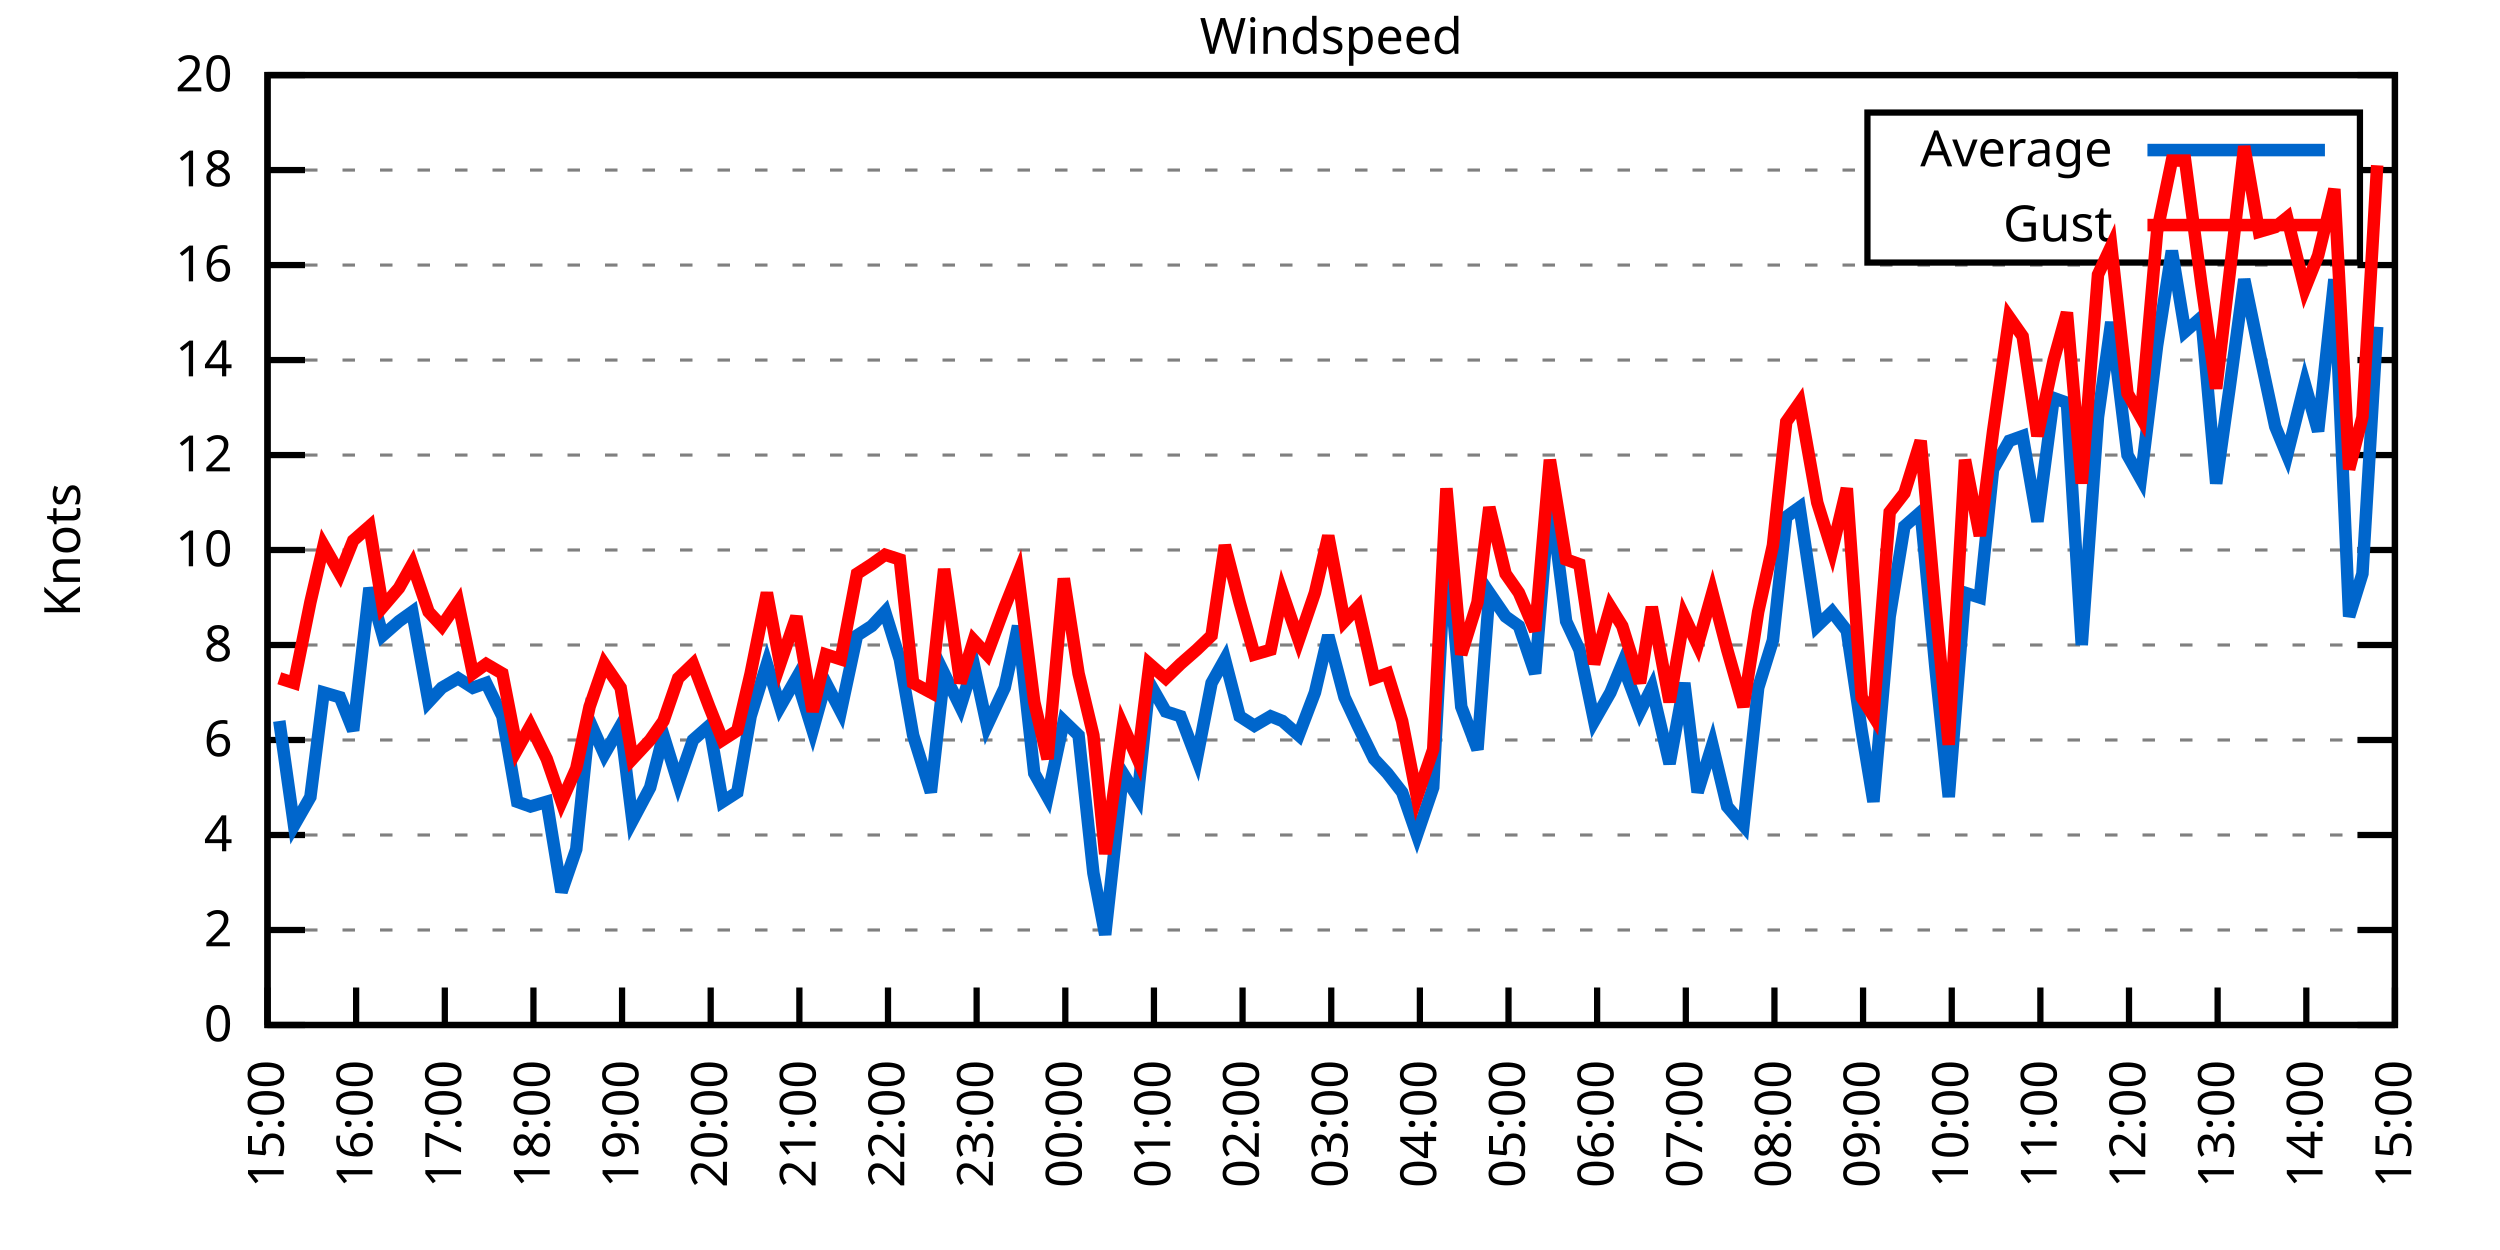
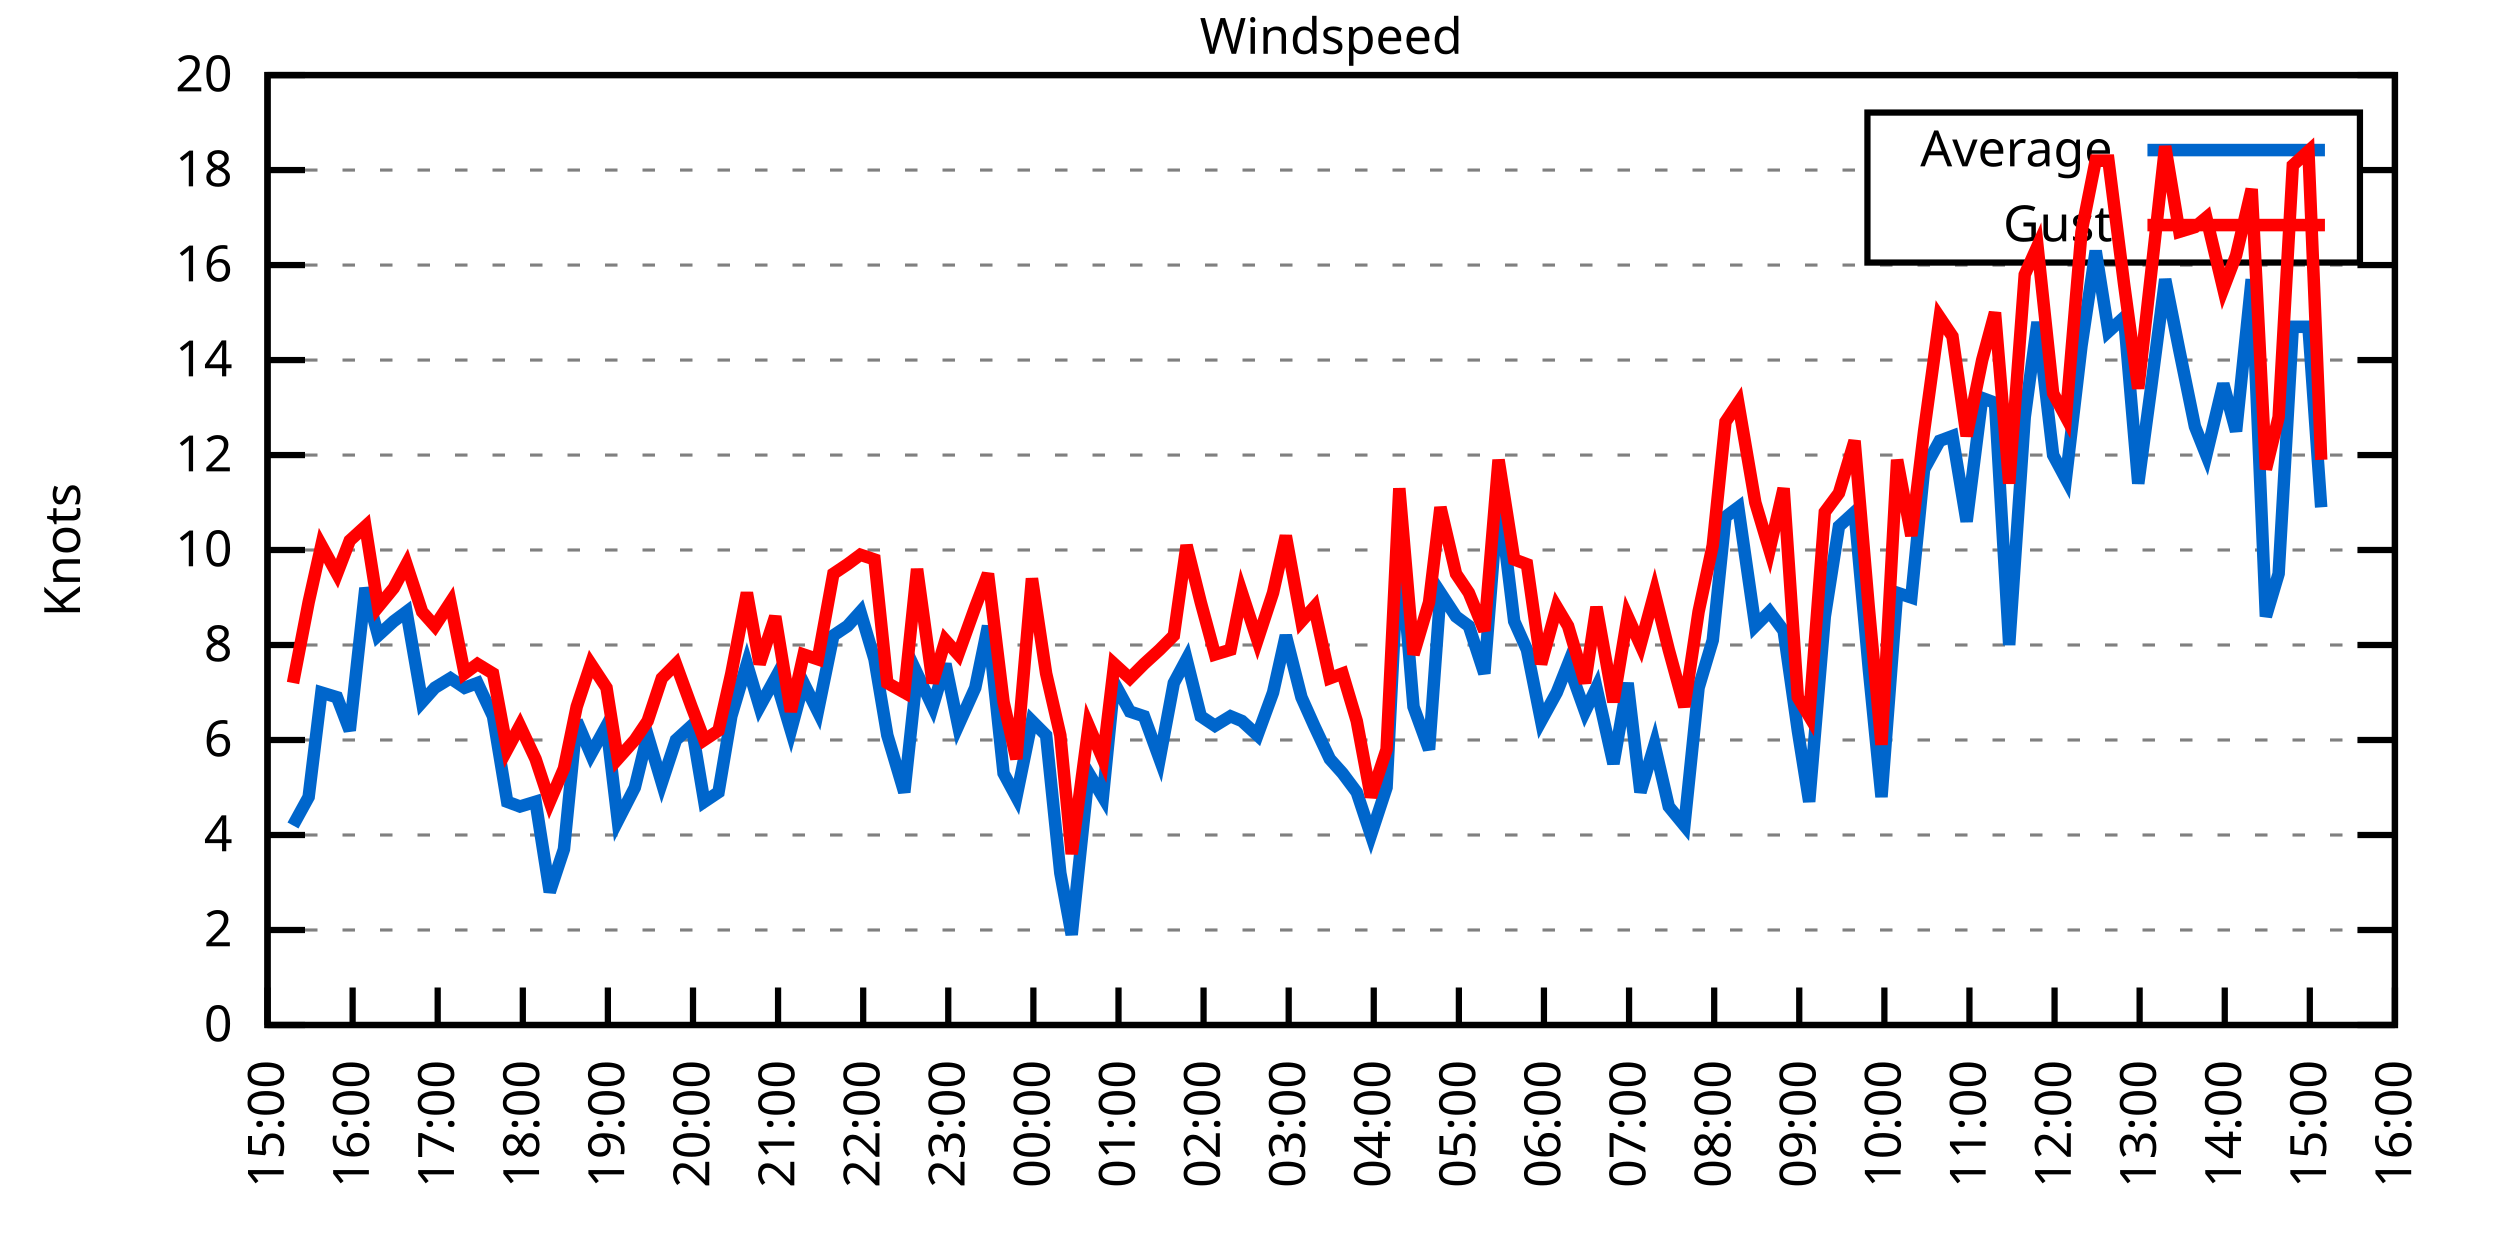
<svg xmlns="http://www.w3.org/2000/svg" xmlns:xlink="http://www.w3.org/1999/xlink" width="400" height="200" viewBox="0 0 400 200">
  <g id="gnuplot_canvas">
    <rect x="0" y="0" width="400" height="200" fill="none" />
    <defs>
      <circle id="gpDot" r="0.5" stroke-width="0.5" stroke="currentColor" />
      <path id="gpPt0" stroke-width="0.333" stroke="currentColor" d="M-1,0 h2 M0,-1 v2" />
      <path id="gpPt1" stroke-width="0.333" stroke="currentColor" d="M-1,-1 L1,1 M1,-1 L-1,1" />
      <path id="gpPt2" stroke-width="0.333" stroke="currentColor" d="M-1,0 L1,0 M0,-1 L0,1 M-1,-1 L1,1 M-1,1 L1,-1" />
      <rect id="gpPt3" stroke-width="0.333" stroke="currentColor" x="-1" y="-1" width="2" height="2" />
      <rect id="gpPt4" stroke-width="0.333" stroke="currentColor" fill="currentColor" x="-1" y="-1" width="2" height="2" />
      <circle id="gpPt5" stroke-width="0.333" stroke="currentColor" cx="0" cy="0" r="1" />
      <use xlink:href="#gpPt5" id="gpPt6" fill="currentColor" stroke="none" />
      <path id="gpPt7" stroke-width="0.333" stroke="currentColor" d="M0,-1.33 L-1.33,0.67 L1.33,0.67 z" />
      <use xlink:href="#gpPt7" id="gpPt8" fill="currentColor" stroke="none" />
      <use xlink:href="#gpPt7" id="gpPt9" stroke="currentColor" transform="rotate(180)" />
      <use xlink:href="#gpPt9" id="gpPt10" fill="currentColor" stroke="none" />
      <use xlink:href="#gpPt3" id="gpPt11" stroke="currentColor" transform="rotate(45)" />
      <use xlink:href="#gpPt11" id="gpPt12" fill="currentColor" stroke="none" />
      <path id="gpPt13" stroke-width="0.333" stroke="currentColor" d="M0,1.330 L1.265,0.411 L0.782,-1.067 L-0.782,-1.076 L-1.265,0.411 z" />
      <use xlink:href="#gpPt13" id="gpPt14" fill="currentColor" stroke="none" />
      <filter id="textbox" filterUnits="objectBoundingBox" x="0" y="0" height="1" width="1">
        <feFlood flood-color="white" flood-opacity="1" result="bgnd" />
        <feComposite in="SourceGraphic" in2="bgnd" operator="atop" />
      </filter>
      <filter id="greybox" filterUnits="objectBoundingBox" x="0" y="0" height="1" width="1">
        <feFlood flood-color="lightgrey" flood-opacity="1" result="grey" />
        <feComposite in="SourceGraphic" in2="grey" operator="atop" />
      </filter>
    </defs>
    <g fill="none" color="white" stroke="currentColor" stroke-width="1.00" stroke-linecap="butt" stroke-linejoin="miter">
</g>
    <g fill="none" color="black" stroke="currentColor" stroke-width="1.00" stroke-linecap="butt" stroke-linejoin="miter">
      <g stroke="none" shape-rendering="crispEdges">
        <polygon fill="rgb(255, 255, 255)" points="42.80,164.00 383.18,164.00 383.18,12.02 42.80,12.02 " />
      </g>
    </g>
    <g fill="none" color="black" stroke="currentColor" stroke-width="1.00" stroke-linecap="butt" stroke-linejoin="miter">
</g>
    <g fill="none" color="black" stroke="black" stroke-width="0.50" stroke-linecap="butt" stroke-linejoin="miter">
</g>
    <g fill="none" color="gray" stroke="currentColor" stroke-width="0.50" stroke-linecap="butt" stroke-linejoin="miter">
      <path stroke="gray" stroke-dasharray="2,4" class="gridline" d="M42.80,164.00 L383.19,164.00  " />
    </g>
    <g fill="none" color="gray" stroke="gray" stroke-width="1.00" stroke-linecap="butt" stroke-linejoin="miter">
</g>
    <g fill="none" color="black" stroke="currentColor" stroke-width="1.00" stroke-linecap="butt" stroke-linejoin="miter">
      <path stroke="black" d="M42.80,164.00 L48.80,164.00 M383.19,164.00 L377.19,164.00  " />
      <g transform="translate(37.20,166.60)" stroke="none" fill="black" font-family="Sans" font-size="8.00" text-anchor="end">
        <text>
          <tspan font-family="Sans"> 0</tspan>
        </text>
      </g>
    </g>
    <g fill="none" color="black" stroke="currentColor" stroke-width="1.00" stroke-linecap="butt" stroke-linejoin="miter">
</g>
    <g fill="none" color="black" stroke="black" stroke-width="0.50" stroke-linecap="butt" stroke-linejoin="miter">
</g>
    <g fill="none" color="gray" stroke="currentColor" stroke-width="0.50" stroke-linecap="butt" stroke-linejoin="miter">
      <path stroke="gray" stroke-dasharray="2,4" class="gridline" d="M42.80,148.80 L383.19,148.80  " />
    </g>
    <g fill="none" color="gray" stroke="gray" stroke-width="1.00" stroke-linecap="butt" stroke-linejoin="miter">
</g>
    <g fill="none" color="black" stroke="currentColor" stroke-width="1.00" stroke-linecap="butt" stroke-linejoin="miter">
      <path stroke="black" d="M42.80,148.80 L48.80,148.80 M383.19,148.80 L377.19,148.80  " />
      <g transform="translate(37.20,151.40)" stroke="none" fill="black" font-family="Sans" font-size="8.00" text-anchor="end">
        <text>
          <tspan font-family="Sans"> 2</tspan>
        </text>
      </g>
    </g>
    <g fill="none" color="black" stroke="currentColor" stroke-width="1.00" stroke-linecap="butt" stroke-linejoin="miter">
</g>
    <g fill="none" color="black" stroke="black" stroke-width="0.50" stroke-linecap="butt" stroke-linejoin="miter">
</g>
    <g fill="none" color="gray" stroke="currentColor" stroke-width="0.50" stroke-linecap="butt" stroke-linejoin="miter">
      <path stroke="gray" stroke-dasharray="2,4" class="gridline" d="M42.80,133.60 L383.19,133.60  " />
    </g>
    <g fill="none" color="gray" stroke="gray" stroke-width="1.00" stroke-linecap="butt" stroke-linejoin="miter">
</g>
    <g fill="none" color="black" stroke="currentColor" stroke-width="1.00" stroke-linecap="butt" stroke-linejoin="miter">
      <path stroke="black" d="M42.80,133.60 L48.80,133.60 M383.19,133.60 L377.19,133.60  " />
      <g transform="translate(37.20,136.20)" stroke="none" fill="black" font-family="Sans" font-size="8.00" text-anchor="end">
        <text>
          <tspan font-family="Sans"> 4</tspan>
        </text>
      </g>
    </g>
    <g fill="none" color="black" stroke="currentColor" stroke-width="1.00" stroke-linecap="butt" stroke-linejoin="miter">
</g>
    <g fill="none" color="black" stroke="black" stroke-width="0.50" stroke-linecap="butt" stroke-linejoin="miter">
</g>
    <g fill="none" color="gray" stroke="currentColor" stroke-width="0.50" stroke-linecap="butt" stroke-linejoin="miter">
      <path stroke="gray" stroke-dasharray="2,4" class="gridline" d="M42.80,118.40 L383.19,118.40  " />
    </g>
    <g fill="none" color="gray" stroke="gray" stroke-width="1.00" stroke-linecap="butt" stroke-linejoin="miter">
</g>
    <g fill="none" color="black" stroke="currentColor" stroke-width="1.00" stroke-linecap="butt" stroke-linejoin="miter">
      <path stroke="black" d="M42.80,118.40 L48.80,118.40 M383.19,118.40 L377.19,118.40  " />
      <g transform="translate(37.20,121.00)" stroke="none" fill="black" font-family="Sans" font-size="8.00" text-anchor="end">
        <text>
          <tspan font-family="Sans"> 6</tspan>
        </text>
      </g>
    </g>
    <g fill="none" color="black" stroke="currentColor" stroke-width="1.00" stroke-linecap="butt" stroke-linejoin="miter">
</g>
    <g fill="none" color="black" stroke="black" stroke-width="0.50" stroke-linecap="butt" stroke-linejoin="miter">
</g>
    <g fill="none" color="gray" stroke="currentColor" stroke-width="0.50" stroke-linecap="butt" stroke-linejoin="miter">
      <path stroke="gray" stroke-dasharray="2,4" class="gridline" d="M42.80,103.20 L383.19,103.20  " />
    </g>
    <g fill="none" color="gray" stroke="gray" stroke-width="1.00" stroke-linecap="butt" stroke-linejoin="miter">
</g>
    <g fill="none" color="black" stroke="currentColor" stroke-width="1.00" stroke-linecap="butt" stroke-linejoin="miter">
      <path stroke="black" d="M42.80,103.20 L48.80,103.20 M383.19,103.20 L377.19,103.20  " />
      <g transform="translate(37.20,105.80)" stroke="none" fill="black" font-family="Sans" font-size="8.00" text-anchor="end">
        <text>
          <tspan font-family="Sans"> 8</tspan>
        </text>
      </g>
    </g>
    <g fill="none" color="black" stroke="currentColor" stroke-width="1.00" stroke-linecap="butt" stroke-linejoin="miter">
</g>
    <g fill="none" color="black" stroke="black" stroke-width="0.50" stroke-linecap="butt" stroke-linejoin="miter">
</g>
    <g fill="none" color="gray" stroke="currentColor" stroke-width="0.50" stroke-linecap="butt" stroke-linejoin="miter">
      <path stroke="gray" stroke-dasharray="2,4" class="gridline" d="M42.80,88.00 L383.19,88.00  " />
    </g>
    <g fill="none" color="gray" stroke="gray" stroke-width="1.00" stroke-linecap="butt" stroke-linejoin="miter">
</g>
    <g fill="none" color="black" stroke="currentColor" stroke-width="1.00" stroke-linecap="butt" stroke-linejoin="miter">
      <path stroke="black" d="M42.80,88.00 L48.80,88.00 M383.19,88.00 L377.19,88.00  " />
      <g transform="translate(37.20,90.60)" stroke="none" fill="black" font-family="Sans" font-size="8.00" text-anchor="end">
        <text>
          <tspan font-family="Sans"> 10</tspan>
        </text>
      </g>
    </g>
    <g fill="none" color="black" stroke="currentColor" stroke-width="1.00" stroke-linecap="butt" stroke-linejoin="miter">
</g>
    <g fill="none" color="black" stroke="black" stroke-width="0.50" stroke-linecap="butt" stroke-linejoin="miter">
</g>
    <g fill="none" color="gray" stroke="currentColor" stroke-width="0.50" stroke-linecap="butt" stroke-linejoin="miter">
      <path stroke="gray" stroke-dasharray="2,4" class="gridline" d="M42.80,72.81 L383.19,72.81  " />
    </g>
    <g fill="none" color="gray" stroke="gray" stroke-width="1.00" stroke-linecap="butt" stroke-linejoin="miter">
</g>
    <g fill="none" color="black" stroke="currentColor" stroke-width="1.00" stroke-linecap="butt" stroke-linejoin="miter">
      <path stroke="black" d="M42.80,72.81 L48.80,72.81 M383.19,72.81 L377.19,72.81  " />
      <g transform="translate(37.20,75.41)" stroke="none" fill="black" font-family="Sans" font-size="8.00" text-anchor="end">
        <text>
          <tspan font-family="Sans"> 12</tspan>
        </text>
      </g>
    </g>
    <g fill="none" color="black" stroke="currentColor" stroke-width="1.00" stroke-linecap="butt" stroke-linejoin="miter">
</g>
    <g fill="none" color="black" stroke="black" stroke-width="0.50" stroke-linecap="butt" stroke-linejoin="miter">
</g>
    <g fill="none" color="gray" stroke="currentColor" stroke-width="0.50" stroke-linecap="butt" stroke-linejoin="miter">
      <path stroke="gray" stroke-dasharray="2,4" class="gridline" d="M42.80,57.61 L383.19,57.61  " />
    </g>
    <g fill="none" color="gray" stroke="gray" stroke-width="1.00" stroke-linecap="butt" stroke-linejoin="miter">
</g>
    <g fill="none" color="black" stroke="currentColor" stroke-width="1.00" stroke-linecap="butt" stroke-linejoin="miter">
      <path stroke="black" d="M42.80,57.61 L48.80,57.61 M383.19,57.61 L377.19,57.61  " />
      <g transform="translate(37.20,60.21)" stroke="none" fill="black" font-family="Sans" font-size="8.00" text-anchor="end">
        <text>
          <tspan font-family="Sans"> 14</tspan>
        </text>
      </g>
    </g>
    <g fill="none" color="black" stroke="currentColor" stroke-width="1.00" stroke-linecap="butt" stroke-linejoin="miter">
</g>
    <g fill="none" color="black" stroke="black" stroke-width="0.50" stroke-linecap="butt" stroke-linejoin="miter">
</g>
    <g fill="none" color="gray" stroke="currentColor" stroke-width="0.50" stroke-linecap="butt" stroke-linejoin="miter">
      <path stroke="gray" stroke-dasharray="2,4" class="gridline" d="M42.80,42.41 L383.19,42.41  " />
    </g>
    <g fill="none" color="gray" stroke="gray" stroke-width="1.00" stroke-linecap="butt" stroke-linejoin="miter">
</g>
    <g fill="none" color="black" stroke="currentColor" stroke-width="1.00" stroke-linecap="butt" stroke-linejoin="miter">
      <path stroke="black" d="M42.80,42.41 L48.80,42.41 M383.19,42.41 L377.19,42.41  " />
      <g transform="translate(37.20,45.01)" stroke="none" fill="black" font-family="Sans" font-size="8.00" text-anchor="end">
        <text>
          <tspan font-family="Sans"> 16</tspan>
        </text>
      </g>
    </g>
    <g fill="none" color="black" stroke="currentColor" stroke-width="1.00" stroke-linecap="butt" stroke-linejoin="miter">
</g>
    <g fill="none" color="black" stroke="black" stroke-width="0.50" stroke-linecap="butt" stroke-linejoin="miter">
</g>
    <g fill="none" color="gray" stroke="currentColor" stroke-width="0.50" stroke-linecap="butt" stroke-linejoin="miter">
      <path stroke="gray" stroke-dasharray="2,4" class="gridline" d="M42.80,27.21 L298.79,27.21 M377.59,27.21 L383.19,27.21  " />
    </g>
    <g fill="none" color="gray" stroke="gray" stroke-width="1.00" stroke-linecap="butt" stroke-linejoin="miter">
</g>
    <g fill="none" color="black" stroke="currentColor" stroke-width="1.00" stroke-linecap="butt" stroke-linejoin="miter">
      <path stroke="black" d="M42.80,27.21 L48.80,27.21 M383.19,27.21 L377.19,27.21  " />
      <g transform="translate(37.20,29.81)" stroke="none" fill="black" font-family="Sans" font-size="8.00" text-anchor="end">
        <text>
          <tspan font-family="Sans"> 18</tspan>
        </text>
      </g>
    </g>
    <g fill="none" color="black" stroke="currentColor" stroke-width="1.00" stroke-linecap="butt" stroke-linejoin="miter">
</g>
    <g fill="none" color="black" stroke="black" stroke-width="0.50" stroke-linecap="butt" stroke-linejoin="miter">
</g>
    <g fill="none" color="gray" stroke="currentColor" stroke-width="0.50" stroke-linecap="butt" stroke-linejoin="miter">
      <path stroke="gray" stroke-dasharray="2,4" class="gridline" d="M42.80,12.01 L383.19,12.01  " />
    </g>
    <g fill="none" color="gray" stroke="gray" stroke-width="1.00" stroke-linecap="butt" stroke-linejoin="miter">
</g>
    <g fill="none" color="black" stroke="currentColor" stroke-width="1.00" stroke-linecap="butt" stroke-linejoin="miter">
      <path stroke="black" d="M42.80,12.01 L48.80,12.01 M383.19,12.01 L377.19,12.01  " />
      <g transform="translate(37.20,14.61)" stroke="none" fill="black" font-family="Sans" font-size="8.00" text-anchor="end">
        <text>
          <tspan font-family="Sans"> 20</tspan>
        </text>
      </g>
    </g>
    <g fill="none" color="black" stroke="currentColor" stroke-width="1.00" stroke-linecap="butt" stroke-linejoin="miter">
      <path stroke="black" d="M42.80,164.00 L42.80,158.00  " />
      <g transform="translate(45.40,169.60) rotate(270.00)" stroke="none" fill="black" font-family="Sans" font-size="8.00" text-anchor="end">
        <text>
          <tspan font-family="Sans">15:00</tspan>
        </text>
      </g>
    </g>
    <g fill="none" color="black" stroke="currentColor" stroke-width="1.00" stroke-linecap="butt" stroke-linejoin="miter">
-       <path stroke="black" d="M56.98,164.00 L56.98,158.00  " />
-       <g transform="translate(59.58,169.60) rotate(270.00)" stroke="none" fill="black" font-family="Sans" font-size="8.00" text-anchor="end">
+       <path stroke="black" d="M56.42,164.00 L56.42,158.00  " />
+       <g transform="translate(59.02,169.60) rotate(270.00)" stroke="none" fill="black" font-family="Sans" font-size="8.00" text-anchor="end">
        <text>
          <tspan font-family="Sans">16:00</tspan>
        </text>
      </g>
    </g>
    <g fill="none" color="black" stroke="currentColor" stroke-width="1.00" stroke-linecap="butt" stroke-linejoin="miter">
-       <path stroke="black" d="M71.17,164.00 L71.17,158.00  " />
-       <g transform="translate(73.77,169.60) rotate(270.00)" stroke="none" fill="black" font-family="Sans" font-size="8.00" text-anchor="end">
+       <path stroke="black" d="M70.03,164.00 L70.03,158.00  " />
+       <g transform="translate(72.63,169.60) rotate(270.00)" stroke="none" fill="black" font-family="Sans" font-size="8.00" text-anchor="end">
        <text>
          <tspan font-family="Sans">17:00</tspan>
        </text>
      </g>
    </g>
    <g fill="none" color="black" stroke="currentColor" stroke-width="1.00" stroke-linecap="butt" stroke-linejoin="miter">
-       <path stroke="black" d="M85.35,164.00 L85.35,158.00  " />
-       <g transform="translate(87.95,169.60) rotate(270.00)" stroke="none" fill="black" font-family="Sans" font-size="8.00" text-anchor="end">
+       <path stroke="black" d="M83.65,164.00 L83.65,158.00  " />
+       <g transform="translate(86.25,169.60) rotate(270.00)" stroke="none" fill="black" font-family="Sans" font-size="8.00" text-anchor="end">
        <text>
          <tspan font-family="Sans">18:00</tspan>
        </text>
      </g>
    </g>
    <g fill="none" color="black" stroke="currentColor" stroke-width="1.00" stroke-linecap="butt" stroke-linejoin="miter">
-       <path stroke="black" d="M99.53,164.00 L99.53,158.00  " />
-       <g transform="translate(102.13,169.60) rotate(270.00)" stroke="none" fill="black" font-family="Sans" font-size="8.00" text-anchor="end">
+       <path stroke="black" d="M97.26,164.00 L97.26,158.00  " />
+       <g transform="translate(99.86,169.60) rotate(270.00)" stroke="none" fill="black" font-family="Sans" font-size="8.00" text-anchor="end">
        <text>
          <tspan font-family="Sans">19:00</tspan>
        </text>
      </g>
    </g>
    <g fill="none" color="black" stroke="currentColor" stroke-width="1.00" stroke-linecap="butt" stroke-linejoin="miter">
-       <path stroke="black" d="M113.71,164.00 L113.71,158.00  " />
-       <g transform="translate(116.31,169.60) rotate(270.00)" stroke="none" fill="black" font-family="Sans" font-size="8.00" text-anchor="end">
+       <path stroke="black" d="M110.88,164.00 L110.88,158.00  " />
+       <g transform="translate(113.48,169.60) rotate(270.00)" stroke="none" fill="black" font-family="Sans" font-size="8.00" text-anchor="end">
        <text>
          <tspan font-family="Sans">20:00</tspan>
        </text>
      </g>
    </g>
    <g fill="none" color="black" stroke="currentColor" stroke-width="1.00" stroke-linecap="butt" stroke-linejoin="miter">
-       <path stroke="black" d="M127.90,164.00 L127.90,158.00  " />
-       <g transform="translate(130.50,169.60) rotate(270.00)" stroke="none" fill="black" font-family="Sans" font-size="8.00" text-anchor="end">
+       <path stroke="black" d="M124.49,164.00 L124.49,158.00  " />
+       <g transform="translate(127.09,169.60) rotate(270.00)" stroke="none" fill="black" font-family="Sans" font-size="8.00" text-anchor="end">
        <text>
          <tspan font-family="Sans">21:00</tspan>
        </text>
      </g>
    </g>
    <g fill="none" color="black" stroke="currentColor" stroke-width="1.00" stroke-linecap="butt" stroke-linejoin="miter">
-       <path stroke="black" d="M142.08,164.00 L142.08,158.00  " />
-       <g transform="translate(144.68,169.60) rotate(270.00)" stroke="none" fill="black" font-family="Sans" font-size="8.00" text-anchor="end">
+       <path stroke="black" d="M138.11,164.00 L138.11,158.00  " />
+       <g transform="translate(140.71,169.60) rotate(270.00)" stroke="none" fill="black" font-family="Sans" font-size="8.00" text-anchor="end">
        <text>
          <tspan font-family="Sans">22:00</tspan>
        </text>
      </g>
    </g>
    <g fill="none" color="black" stroke="currentColor" stroke-width="1.00" stroke-linecap="butt" stroke-linejoin="miter">
-       <path stroke="black" d="M156.26,164.00 L156.26,158.00  " />
-       <g transform="translate(158.86,169.60) rotate(270.00)" stroke="none" fill="black" font-family="Sans" font-size="8.00" text-anchor="end">
+       <path stroke="black" d="M151.72,164.00 L151.72,158.00  " />
+       <g transform="translate(154.32,169.60) rotate(270.00)" stroke="none" fill="black" font-family="Sans" font-size="8.00" text-anchor="end">
        <text>
          <tspan font-family="Sans">23:00</tspan>
        </text>
      </g>
    </g>
    <g fill="none" color="black" stroke="currentColor" stroke-width="1.00" stroke-linecap="butt" stroke-linejoin="miter">
-       <path stroke="black" d="M170.45,164.00 L170.45,158.00  " />
-       <g transform="translate(173.05,169.60) rotate(270.00)" stroke="none" fill="black" font-family="Sans" font-size="8.00" text-anchor="end">
+       <path stroke="black" d="M165.34,164.00 L165.34,158.00  " />
+       <g transform="translate(167.94,169.60) rotate(270.00)" stroke="none" fill="black" font-family="Sans" font-size="8.00" text-anchor="end">
        <text>
          <tspan font-family="Sans">00:00</tspan>
        </text>
      </g>
    </g>
    <g fill="none" color="black" stroke="currentColor" stroke-width="1.00" stroke-linecap="butt" stroke-linejoin="miter">
-       <path stroke="black" d="M184.63,164.00 L184.63,158.00  " />
-       <g transform="translate(187.23,169.60) rotate(270.00)" stroke="none" fill="black" font-family="Sans" font-size="8.00" text-anchor="end">
+       <path stroke="black" d="M178.96,164.00 L178.96,158.00  " />
+       <g transform="translate(181.56,169.60) rotate(270.00)" stroke="none" fill="black" font-family="Sans" font-size="8.00" text-anchor="end">
        <text>
          <tspan font-family="Sans">01:00</tspan>
        </text>
      </g>
    </g>
    <g fill="none" color="black" stroke="currentColor" stroke-width="1.00" stroke-linecap="butt" stroke-linejoin="miter">
-       <path stroke="black" d="M198.81,164.00 L198.81,158.00  " />
-       <g transform="translate(201.41,169.60) rotate(270.00)" stroke="none" fill="black" font-family="Sans" font-size="8.00" text-anchor="end">
+       <path stroke="black" d="M192.57,164.00 L192.57,158.00  " />
+       <g transform="translate(195.17,169.60) rotate(270.00)" stroke="none" fill="black" font-family="Sans" font-size="8.00" text-anchor="end">
        <text>
          <tspan font-family="Sans">02:00</tspan>
        </text>
      </g>
    </g>
    <g fill="none" color="black" stroke="currentColor" stroke-width="1.00" stroke-linecap="butt" stroke-linejoin="miter">
-       <path stroke="black" d="M213.00,164.00 L213.00,158.00  " />
-       <g transform="translate(215.60,169.60) rotate(270.00)" stroke="none" fill="black" font-family="Sans" font-size="8.00" text-anchor="end">
+       <path stroke="black" d="M206.19,164.00 L206.19,158.00  " />
+       <g transform="translate(208.79,169.60) rotate(270.00)" stroke="none" fill="black" font-family="Sans" font-size="8.00" text-anchor="end">
        <text>
          <tspan font-family="Sans">03:00</tspan>
        </text>
      </g>
    </g>
    <g fill="none" color="black" stroke="currentColor" stroke-width="1.00" stroke-linecap="butt" stroke-linejoin="miter">
-       <path stroke="black" d="M227.18,164.00 L227.18,158.00  " />
-       <g transform="translate(229.78,169.60) rotate(270.00)" stroke="none" fill="black" font-family="Sans" font-size="8.00" text-anchor="end">
+       <path stroke="black" d="M219.80,164.00 L219.80,158.00  " />
+       <g transform="translate(222.40,169.60) rotate(270.00)" stroke="none" fill="black" font-family="Sans" font-size="8.00" text-anchor="end">
        <text>
          <tspan font-family="Sans">04:00</tspan>
        </text>
      </g>
    </g>
    <g fill="none" color="black" stroke="currentColor" stroke-width="1.00" stroke-linecap="butt" stroke-linejoin="miter">
-       <path stroke="black" d="M241.36,164.00 L241.36,158.00  " />
-       <g transform="translate(243.96,169.60) rotate(270.00)" stroke="none" fill="black" font-family="Sans" font-size="8.00" text-anchor="end">
+       <path stroke="black" d="M233.42,164.00 L233.42,158.00  " />
+       <g transform="translate(236.02,169.60) rotate(270.00)" stroke="none" fill="black" font-family="Sans" font-size="8.00" text-anchor="end">
        <text>
          <tspan font-family="Sans">05:00</tspan>
        </text>
      </g>
    </g>
    <g fill="none" color="black" stroke="currentColor" stroke-width="1.00" stroke-linecap="butt" stroke-linejoin="miter">
-       <path stroke="black" d="M255.54,164.00 L255.54,158.00  " />
-       <g transform="translate(258.14,169.60) rotate(270.00)" stroke="none" fill="black" font-family="Sans" font-size="8.00" text-anchor="end">
+       <path stroke="black" d="M247.03,164.00 L247.03,158.00  " />
+       <g transform="translate(249.63,169.60) rotate(270.00)" stroke="none" fill="black" font-family="Sans" font-size="8.00" text-anchor="end">
        <text>
          <tspan font-family="Sans">06:00</tspan>
        </text>
      </g>
    </g>
    <g fill="none" color="black" stroke="currentColor" stroke-width="1.00" stroke-linecap="butt" stroke-linejoin="miter">
-       <path stroke="black" d="M269.73,164.00 L269.73,158.00  " />
-       <g transform="translate(272.33,169.60) rotate(270.00)" stroke="none" fill="black" font-family="Sans" font-size="8.00" text-anchor="end">
+       <path stroke="black" d="M260.65,164.00 L260.65,158.00  " />
+       <g transform="translate(263.25,169.60) rotate(270.00)" stroke="none" fill="black" font-family="Sans" font-size="8.00" text-anchor="end">
        <text>
          <tspan font-family="Sans">07:00</tspan>
        </text>
      </g>
    </g>
    <g fill="none" color="black" stroke="currentColor" stroke-width="1.00" stroke-linecap="butt" stroke-linejoin="miter">
-       <path stroke="black" d="M283.91,164.00 L283.91,158.00  " />
-       <g transform="translate(286.51,169.60) rotate(270.00)" stroke="none" fill="black" font-family="Sans" font-size="8.00" text-anchor="end">
+       <path stroke="black" d="M274.27,164.00 L274.27,158.00  " />
+       <g transform="translate(276.87,169.60) rotate(270.00)" stroke="none" fill="black" font-family="Sans" font-size="8.00" text-anchor="end">
        <text>
          <tspan font-family="Sans">08:00</tspan>
        </text>
      </g>
    </g>
    <g fill="none" color="black" stroke="currentColor" stroke-width="1.00" stroke-linecap="butt" stroke-linejoin="miter">
-       <path stroke="black" d="M298.09,164.00 L298.09,158.00  " />
-       <g transform="translate(300.69,169.60) rotate(270.00)" stroke="none" fill="black" font-family="Sans" font-size="8.00" text-anchor="end">
+       <path stroke="black" d="M287.88,164.00 L287.88,158.00  " />
+       <g transform="translate(290.48,169.60) rotate(270.00)" stroke="none" fill="black" font-family="Sans" font-size="8.00" text-anchor="end">
        <text>
          <tspan font-family="Sans">09:00</tspan>
        </text>
      </g>
    </g>
    <g fill="none" color="black" stroke="currentColor" stroke-width="1.00" stroke-linecap="butt" stroke-linejoin="miter">
-       <path stroke="black" d="M312.28,164.00 L312.28,158.00  " />
-       <g transform="translate(314.88,169.60) rotate(270.00)" stroke="none" fill="black" font-family="Sans" font-size="8.00" text-anchor="end">
+       <path stroke="black" d="M301.50,164.00 L301.50,158.00  " />
+       <g transform="translate(304.10,169.60) rotate(270.00)" stroke="none" fill="black" font-family="Sans" font-size="8.00" text-anchor="end">
        <text>
          <tspan font-family="Sans">10:00</tspan>
        </text>
      </g>
    </g>
    <g fill="none" color="black" stroke="currentColor" stroke-width="1.00" stroke-linecap="butt" stroke-linejoin="miter">
-       <path stroke="black" d="M326.46,164.00 L326.46,158.00  " />
-       <g transform="translate(329.06,169.60) rotate(270.00)" stroke="none" fill="black" font-family="Sans" font-size="8.00" text-anchor="end">
+       <path stroke="black" d="M315.11,164.00 L315.11,158.00  " />
+       <g transform="translate(317.71,169.60) rotate(270.00)" stroke="none" fill="black" font-family="Sans" font-size="8.00" text-anchor="end">
        <text>
          <tspan font-family="Sans">11:00</tspan>
        </text>
      </g>
    </g>
    <g fill="none" color="black" stroke="currentColor" stroke-width="1.00" stroke-linecap="butt" stroke-linejoin="miter">
-       <path stroke="black" d="M340.64,164.00 L340.64,158.00  " />
-       <g transform="translate(343.24,169.60) rotate(270.00)" stroke="none" fill="black" font-family="Sans" font-size="8.00" text-anchor="end">
+       <path stroke="black" d="M328.73,164.00 L328.73,158.00  " />
+       <g transform="translate(331.33,169.60) rotate(270.00)" stroke="none" fill="black" font-family="Sans" font-size="8.00" text-anchor="end">
        <text>
          <tspan font-family="Sans">12:00</tspan>
        </text>
      </g>
    </g>
    <g fill="none" color="black" stroke="currentColor" stroke-width="1.00" stroke-linecap="butt" stroke-linejoin="miter">
-       <path stroke="black" d="M354.82,164.00 L354.82,158.00  " />
-       <g transform="translate(357.42,169.60) rotate(270.00)" stroke="none" fill="black" font-family="Sans" font-size="8.00" text-anchor="end">
+       <path stroke="black" d="M342.34,164.00 L342.34,158.00  " />
+       <g transform="translate(344.94,169.60) rotate(270.00)" stroke="none" fill="black" font-family="Sans" font-size="8.00" text-anchor="end">
        <text>
          <tspan font-family="Sans">13:00</tspan>
        </text>
      </g>
    </g>
    <g fill="none" color="black" stroke="currentColor" stroke-width="1.00" stroke-linecap="butt" stroke-linejoin="miter">
-       <path stroke="black" d="M369.01,164.00 L369.01,158.00  " />
-       <g transform="translate(371.61,169.60) rotate(270.00)" stroke="none" fill="black" font-family="Sans" font-size="8.00" text-anchor="end">
+       <path stroke="black" d="M355.96,164.00 L355.96,158.00  " />
+       <g transform="translate(358.56,169.60) rotate(270.00)" stroke="none" fill="black" font-family="Sans" font-size="8.00" text-anchor="end">
        <text>
          <tspan font-family="Sans">14:00</tspan>
+         </text>
+       </g>
+     </g>
+     <g fill="none" color="black" stroke="currentColor" stroke-width="1.00" stroke-linecap="butt" stroke-linejoin="miter">
+       <path stroke="black" d="M369.57,164.00 L369.57,158.00  " />
+       <g transform="translate(372.17,169.60) rotate(270.00)" stroke="none" fill="black" font-family="Sans" font-size="8.00" text-anchor="end">
+         <text>
+           <tspan font-family="Sans">15:00</tspan>
        </text>
      </g>
    </g>
    <g fill="none" color="black" stroke="currentColor" stroke-width="1.00" stroke-linecap="butt" stroke-linejoin="miter">
      <path stroke="black" d="M383.19,164.00 L383.19,158.00  " />
      <g transform="translate(385.79,169.60) rotate(270.00)" stroke="none" fill="black" font-family="Sans" font-size="8.00" text-anchor="end">
        <text>
-           <tspan font-family="Sans">15:00</tspan>
+           <tspan font-family="Sans">16:00</tspan>
        </text>
      </g>
    </g>
    <g fill="none" color="black" stroke="currentColor" stroke-width="1.00" stroke-linecap="butt" stroke-linejoin="miter">
</g>
    <g fill="none" color="black" stroke="currentColor" stroke-width="1.00" stroke-linecap="butt" stroke-linejoin="miter">
      <path stroke="black" d="M42.80,12.01 L42.80,164.00 L383.19,164.00 L383.19,12.01 L42.80,12.01 Z  " />
    </g>
    <g fill="none" color="black" stroke="currentColor" stroke-width="1.00" stroke-linecap="butt" stroke-linejoin="miter">
</g>
    <g fill="none" color="black" stroke="currentColor" stroke-width="1.00" stroke-linecap="butt" stroke-linejoin="miter">
      <path stroke="black" d="M298.79,42.01 L298.79,18.01 L377.59,18.01 L377.59,42.01 L298.79,42.01 Z  " />
    </g>
    <g id="Windspeed_plot_1">
      <g fill="none" color="white" stroke="black" stroke-width="2.00" stroke-linecap="butt" stroke-linejoin="miter">
</g>
      <g fill="none" color="black" stroke="currentColor" stroke-width="2.00" stroke-linecap="butt" stroke-linejoin="miter">
        <g transform="translate(337.99,26.61)" stroke="none" fill="black" font-family="Sans" font-size="8.00" text-anchor="end">
          <text>
            <tspan font-family="Sans">Average</tspan>
          </text>
        </g>
      </g>
      <g fill="none" color="black" stroke="currentColor" stroke-width="2.00" stroke-linecap="butt" stroke-linejoin="miter">
-         <path stroke="rgb(  0, 102, 204)" d="M343.59,24.01 L371.99,24.01 M44.69,115.36 L47.05,132.08 L49.66,127.52 L51.78,110.80 L54.38,111.56 L56.51,116.88   L59.11,94.08 L61.24,101.68 L63.84,99.40 L65.97,97.88 L68.57,112.32 L70.69,110.04 L73.29,108.52 L75.66,110.04   L77.78,109.28 L80.38,114.60 L82.75,128.28 L84.88,129.04 L87.48,128.28 L89.84,142.72 L92.20,135.88 L94.33,115.36   L96.70,120.68 L99.30,116.12 L101.19,131.32 L104.02,126.00 L106.15,117.64 L108.51,125.24 L110.88,118.40 L113.48,116.12   L115.61,128.28 L117.97,126.76 L120.10,114.60 L122.70,106.24 L124.82,113.08 L127.42,108.52 L130.02,116.88 L132.15,109.28   L134.52,113.84 L137.12,101.68 L139.48,100.16 L141.61,97.88 L143.97,105.48 L146.10,117.64 L148.94,126.76 L151.06,107.76   L153.66,113.08 L155.79,106.24 L157.92,116.12 L160.75,110.04 L162.88,100.16 L165.48,123.72 L167.61,127.52 L170.21,115.36   L172.57,117.64 L174.94,139.68 L176.83,149.56 L179.67,123.72 L182.03,127.52 L183.92,109.28 L186.52,113.84 L188.88,114.60   L191.48,121.44 L193.85,109.28 L195.98,105.48 L198.34,114.60 L200.70,116.12 L203.30,114.60 L205.19,115.36 L207.79,117.64   L210.39,110.80 L212.52,101.68 L215.12,111.56 L217.25,116.12 L219.85,121.44 L221.98,123.72 L224.34,126.76 L226.71,133.60   L229.31,126.00 L231.43,85.73 L233.80,113.08 L236.40,119.92 L238.29,94.84 L240.89,98.64 L243.02,100.16 L245.62,107.76   L247.98,78.89 L250.58,99.40 L252.71,103.96 L255.07,115.36 L257.67,110.80 L259.56,106.24 L262.40,113.84 L264.29,110.04   L267.13,122.20 L269.49,109.28 L271.62,126.76 L273.98,119.16 L276.35,129.04 L278.95,132.08 L281.31,110.04 L283.67,102.44   L285.80,82.69 L287.93,81.17 L290.76,100.16 L293.13,97.88 L295.49,100.92 L297.86,116.88 L299.75,128.28 L302.35,98.64   L304.71,84.21 L307.31,81.93 L309.68,107.00 L311.80,127.52 L314.40,94.84 L316.77,95.60 L318.89,75.09 L321.49,70.53   L323.62,69.77 L325.99,83.45 L328.59,63.69 L330.71,64.45 L333.08,103.20 L335.68,66.73 L337.80,51.53 L340.40,72.81   L342.53,76.61 L345.13,55.33 L347.50,40.13 L349.62,53.05 L352.22,50.77 L354.59,77.37 L356.72,62.17 L359.08,44.69   L361.44,56.09 L364.04,68.25 L365.93,72.81 L368.77,61.41 L370.90,69.01 L373.50,44.69 L375.86,98.64 L377.99,91.80   L380.35,52.29  " />
+         <path stroke="rgb(  0, 102, 204)" d="M343.59,24.01 L371.99,24.01 M46.88,132.08 L49.38,127.52 L51.42,110.80 L53.92,111.56 L55.96,116.88 L58.46,94.08   L60.50,101.68 L63.00,99.40 L65.04,97.88 L67.54,112.32 L69.58,110.04 L72.07,108.52 L74.34,110.04 L76.39,109.28   L78.88,114.60 L81.15,128.28 L83.19,129.04 L85.69,128.28 L87.96,142.72 L90.23,135.88 L92.27,115.36 L94.54,120.68   L97.04,116.12 L98.85,131.32 L101.57,126.00 L103.62,117.64 L105.89,125.24 L108.15,118.40 L110.65,116.12 L112.69,128.28   L114.96,126.76 L117.01,114.60 L119.50,106.24 L121.54,113.08 L124.04,108.52 L126.54,116.88 L128.58,109.28 L130.85,113.84   L133.34,101.68 L135.61,100.16 L137.66,97.88 L139.92,105.48 L141.97,117.64 L144.69,126.76 L146.73,107.76 L149.23,113.08   L151.27,106.24 L153.31,116.12 L156.04,110.04 L158.08,100.16 L160.57,123.72 L162.62,127.52 L165.11,115.36 L167.38,117.64   L169.65,139.68 L171.47,149.56 L174.19,123.72 L176.46,127.52 L178.28,109.28 L180.77,113.84 L183.04,114.60 L185.54,121.44   L187.81,109.28 L189.85,105.48 L192.12,114.60 L194.39,116.12 L196.88,114.60 L198.70,115.36 L201.19,117.64 L203.69,110.80   L205.73,101.68 L208.23,111.56 L210.27,116.12 L212.77,121.44 L214.81,123.72 L217.08,126.76 L219.35,133.60 L221.85,126.00   L223.89,85.73 L226.16,113.08 L228.65,119.92 L230.47,94.84 L232.96,98.64 L235.01,100.16 L237.50,107.76 L239.77,78.89   L242.27,99.40 L244.31,103.96 L246.58,115.36 L249.08,110.80 L250.89,106.24 L253.61,113.84 L255.43,110.04 L258.15,122.20   L260.42,109.28 L262.47,126.76 L264.73,119.16 L267.00,129.04 L269.50,132.08 L271.77,110.04 L274.04,102.44 L276.08,82.69   L278.12,81.17 L280.85,100.16 L283.12,97.88 L285.38,100.92 L287.65,116.88 L289.47,128.28 L291.97,98.64 L294.23,84.21   L296.73,81.93 L299.00,107.00 L301.04,127.52 L303.54,94.84 L305.81,95.60 L307.85,75.09 L310.35,70.53 L312.39,69.77   L314.66,83.45 L317.15,63.69 L319.20,64.45 L321.47,103.20 L323.96,66.73 L326.00,51.53 L328.50,72.81 L330.54,76.61   L333.04,55.33 L335.31,40.13 L337.35,53.05 L339.85,50.77 L342.12,77.37 L344.16,62.17 L346.43,44.69 L348.70,56.09   L351.19,68.25 L353.01,72.81 L355.73,61.41 L357.77,69.01 L360.27,44.69 L362.54,98.64 L364.58,91.80 L366.85,52.29   L369.35,52.29 L371.39,81.17  " />
      </g>
    </g>
    <g id="Windspeed_plot_2">
      <g fill="none" color="black" stroke="currentColor" stroke-width="2.00" stroke-linecap="butt" stroke-linejoin="miter">
        <g transform="translate(337.99,38.61)" stroke="none" fill="black" font-family="Sans" font-size="8.00" text-anchor="end">
          <text>
            <tspan font-family="Sans">Gust</tspan>
          </text>
        </g>
      </g>
      <g fill="none" color="black" stroke="currentColor" stroke-width="2.00" stroke-linecap="butt" stroke-linejoin="miter">
-         <path stroke="rgb(255,   0,   0)" d="M343.59,36.01 L371.99,36.01 M44.69,108.52 L47.05,109.28 L49.66,96.36 L51.78,87.25 L54.38,91.80 L56.51,86.49   L59.11,84.21 L61.24,97.12 L63.84,94.08 L65.97,90.28 L68.57,97.88 L70.69,100.16 L73.29,96.36 L75.66,107.76   L77.78,106.24 L80.38,107.76 L82.75,119.92 L84.88,116.12 L87.48,121.44 L89.84,128.28 L92.20,122.96 L94.33,113.08   L96.70,106.24 L99.30,110.04 L101.19,121.44 L104.02,118.40 L106.15,115.36 L108.51,108.52 L110.88,106.24 L113.48,113.08   L115.61,118.40 L117.97,116.88 L120.10,107.76 L122.70,94.84 L124.82,106.24 L127.42,98.64 L130.02,113.84 L132.15,104.72   L134.52,105.48 L137.12,91.80 L139.48,90.28 L141.61,88.76 L143.97,89.52 L146.10,109.28 L148.94,110.80 L151.06,91.04   L153.66,109.28 L155.79,102.44 L157.92,104.72 L160.75,97.12 L162.88,91.80 L165.48,112.32 L167.61,121.44 L170.21,92.56   L172.57,107.76 L174.94,117.64 L176.83,136.64 L179.67,116.12 L182.03,121.44 L183.92,106.24 L186.52,108.52 L188.88,106.24   L191.48,103.96 L193.85,101.68 L195.98,87.25 L198.34,96.36 L200.70,104.72 L203.30,103.96 L205.19,94.84 L207.79,102.44   L210.39,94.84 L212.52,85.73 L215.12,99.40 L217.25,97.12 L219.85,108.52 L221.98,107.76 L224.34,115.36 L226.71,127.52   L229.31,119.92 L231.43,78.13 L233.80,104.72 L236.40,96.36 L238.29,81.17 L240.89,91.80 L243.02,94.84 L245.62,100.92   L247.98,73.57 L250.58,89.52 L252.71,90.28 L255.07,106.24 L257.67,97.12 L259.56,100.16 L262.40,109.28 L264.29,97.12   L267.13,112.32 L269.49,98.64 L271.62,103.20 L273.98,94.84 L276.35,103.96 L278.95,113.08 L281.31,97.88 L283.67,87.25   L285.80,67.49 L287.93,64.45 L290.76,80.41 L293.13,88.00 L295.49,78.13 L297.86,111.56 L299.75,114.60 L302.35,81.93   L304.71,78.89 L307.31,70.53 L309.68,97.12 L311.80,119.16 L314.40,73.57 L316.77,85.73 L318.89,69.01 L321.49,50.77   L323.62,53.81 L325.99,69.77 L328.59,57.61 L330.71,50.01 L333.08,77.37 L335.68,43.93 L337.80,39.37 L340.40,62.93   L342.53,66.73 L345.13,37.09 L347.50,25.69 L349.62,25.69 L352.22,45.45 L354.59,62.17 L356.72,43.93 L359.08,23.41   L361.44,37.09 L364.04,36.33 L365.93,34.81 L368.77,46.21 L370.90,40.89 L373.50,30.25 L375.86,75.09 L377.99,66.73   L380.35,26.45  " />
+         <path stroke="rgb(255,   0,   0)" d="M343.59,36.01 L371.99,36.01 M46.88,109.28 L49.38,96.36 L51.42,87.25 L53.92,91.80 L55.96,86.49 L58.46,84.21   L60.50,97.12 L63.00,94.08 L65.04,90.28 L67.54,97.88 L69.58,100.16 L72.07,96.36 L74.34,107.76 L76.39,106.24   L78.88,107.76 L81.15,119.92 L83.19,116.12 L85.69,121.44 L87.96,128.28 L90.23,122.96 L92.27,113.08 L94.54,106.24   L97.04,110.04 L98.85,121.44 L101.57,118.40 L103.62,115.36 L105.89,108.52 L108.15,106.24 L110.65,113.08 L112.69,118.40   L114.96,116.88 L117.01,107.76 L119.50,94.84 L121.54,106.24 L124.04,98.64 L126.54,113.84 L128.58,104.72 L130.85,105.48   L133.34,91.80 L135.61,90.28 L137.66,88.76 L139.92,89.52 L141.97,109.28 L144.69,110.80 L146.73,91.04 L149.23,109.28   L151.27,102.44 L153.31,104.72 L156.04,97.12 L158.08,91.80 L160.57,112.32 L162.62,121.44 L165.11,92.56 L167.38,107.76   L169.65,117.64 L171.47,136.64 L174.19,116.12 L176.46,121.44 L178.28,106.24 L180.77,108.52 L183.04,106.24 L185.54,103.96   L187.81,101.68 L189.85,87.25 L192.12,96.36 L194.39,104.72 L196.88,103.96 L198.70,94.84 L201.19,102.44 L203.69,94.84   L205.73,85.73 L208.23,99.40 L210.27,97.12 L212.77,108.52 L214.81,107.76 L217.08,115.36 L219.35,127.52 L221.85,119.92   L223.89,78.13 L226.16,104.72 L228.65,96.36 L230.47,81.17 L232.96,91.80 L235.01,94.84 L237.50,100.92 L239.77,73.57   L242.27,89.52 L244.31,90.28 L246.58,106.24 L249.08,97.12 L250.89,100.16 L253.61,109.28 L255.43,97.12 L258.15,112.32   L260.42,98.64 L262.47,103.20 L264.73,94.84 L267.00,103.96 L269.50,113.08 L271.77,97.88 L274.04,87.25 L276.08,67.49   L278.12,64.45 L280.85,80.41 L283.12,88.00 L285.38,78.13 L287.65,111.56 L289.47,114.60 L291.97,81.93 L294.23,78.89   L296.73,70.53 L299.00,97.12 L301.04,119.16 L303.54,73.57 L305.81,85.73 L307.85,69.01 L310.35,50.77 L312.39,53.81   L314.66,69.77 L317.15,57.61 L319.20,50.01 L321.47,77.37 L323.96,43.93 L326.00,39.37 L328.50,62.93 L330.54,66.73   L333.04,37.09 L335.31,25.69 L337.35,25.69 L339.85,45.45 L342.12,62.17 L344.16,43.93 L346.43,23.41 L348.70,37.09   L351.19,36.33 L353.01,34.81 L355.73,46.21 L357.77,40.89 L360.27,30.25 L362.54,75.09 L364.58,66.73 L366.85,26.45   L369.35,24.17 L371.39,73.57  " />
      </g>
    </g>
    <g fill="none" color="black" stroke="currentColor" stroke-width="2.00" stroke-linecap="butt" stroke-linejoin="miter">
</g>
    <g fill="none" color="black" stroke="black" stroke-width="1.00" stroke-linecap="butt" stroke-linejoin="miter">
</g>
    <g fill="none" color="black" stroke="currentColor" stroke-width="1.00" stroke-linecap="butt" stroke-linejoin="miter">
      <path stroke="black" d="M42.80,12.01 L42.80,164.00 L383.19,164.00 L383.19,12.01 L42.80,12.01 Z  " />
      <g transform="translate(12.80,88.01) rotate(270.00)" stroke="none" fill="black" font-family="Sans" font-size="8.00" text-anchor="middle">
        <text>
          <tspan font-family="Sans">Knots</tspan>
        </text>
      </g>
    </g>
    <g fill="none" color="black" stroke="currentColor" stroke-width="1.00" stroke-linecap="butt" stroke-linejoin="miter">
</g>
    <g fill="none" color="black" stroke="currentColor" stroke-width="1.00" stroke-linecap="butt" stroke-linejoin="miter">
      <g transform="translate(212.99,8.61)" stroke="none" fill="black" font-family="Sans" font-size="8.00" text-anchor="middle">
        <text>
          <tspan font-family="Sans">Windspeed</tspan>
        </text>
      </g>
    </g>
    <g fill="none" color="black" stroke="currentColor" stroke-width="1.00" stroke-linecap="butt" stroke-linejoin="miter">
</g>
  </g>
</svg>
